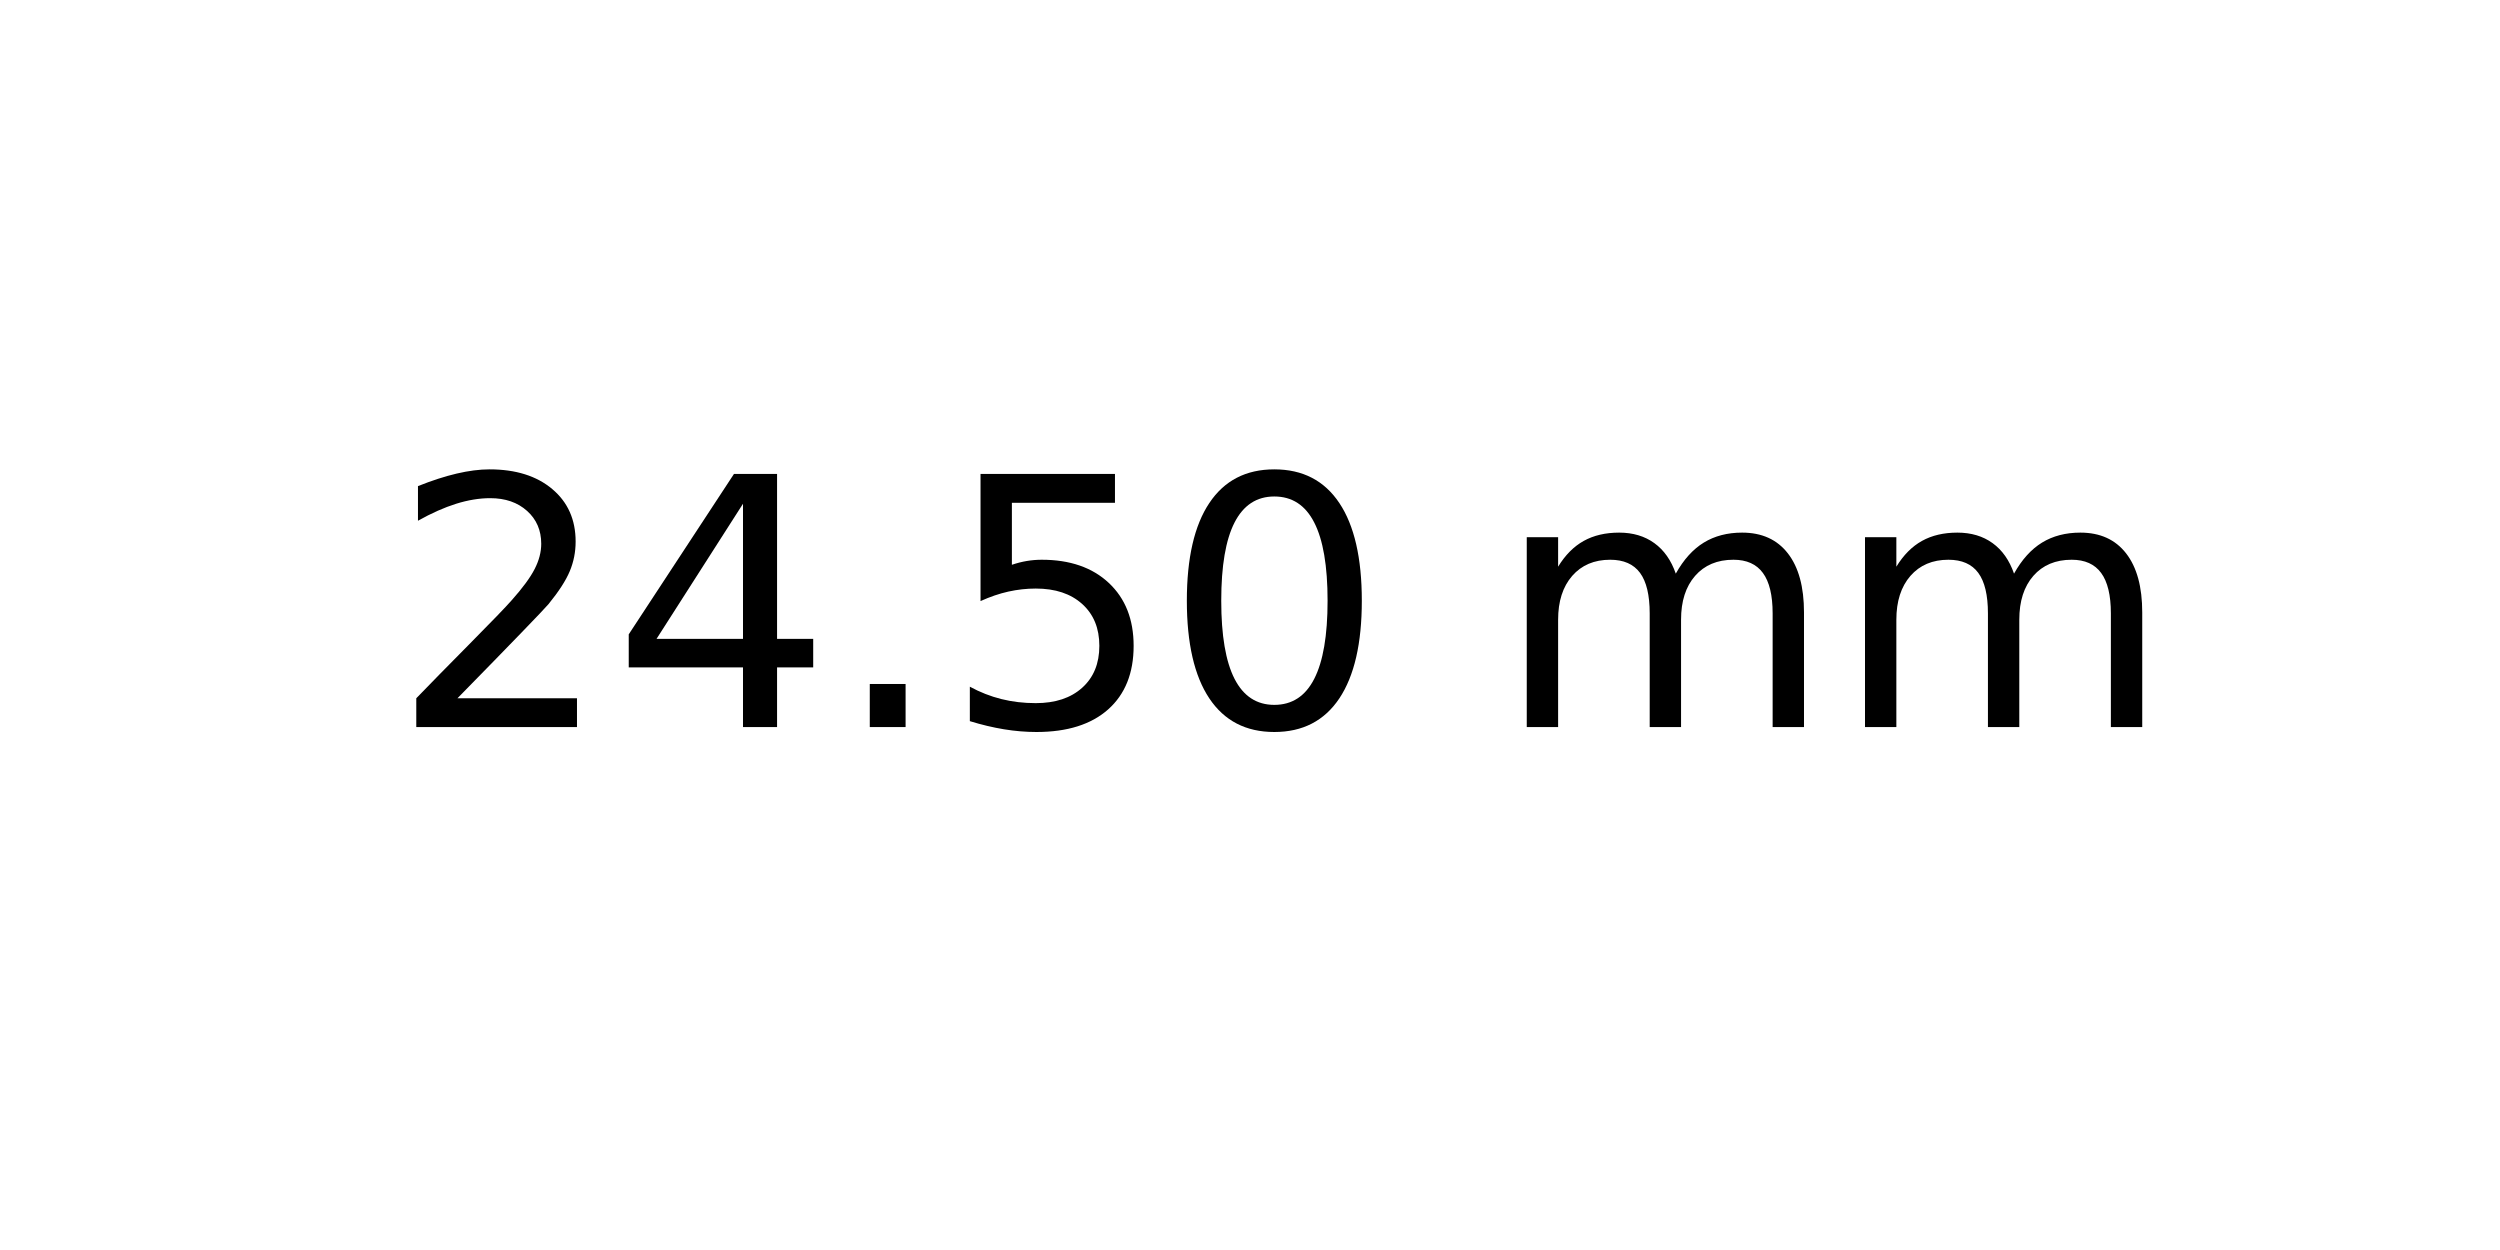
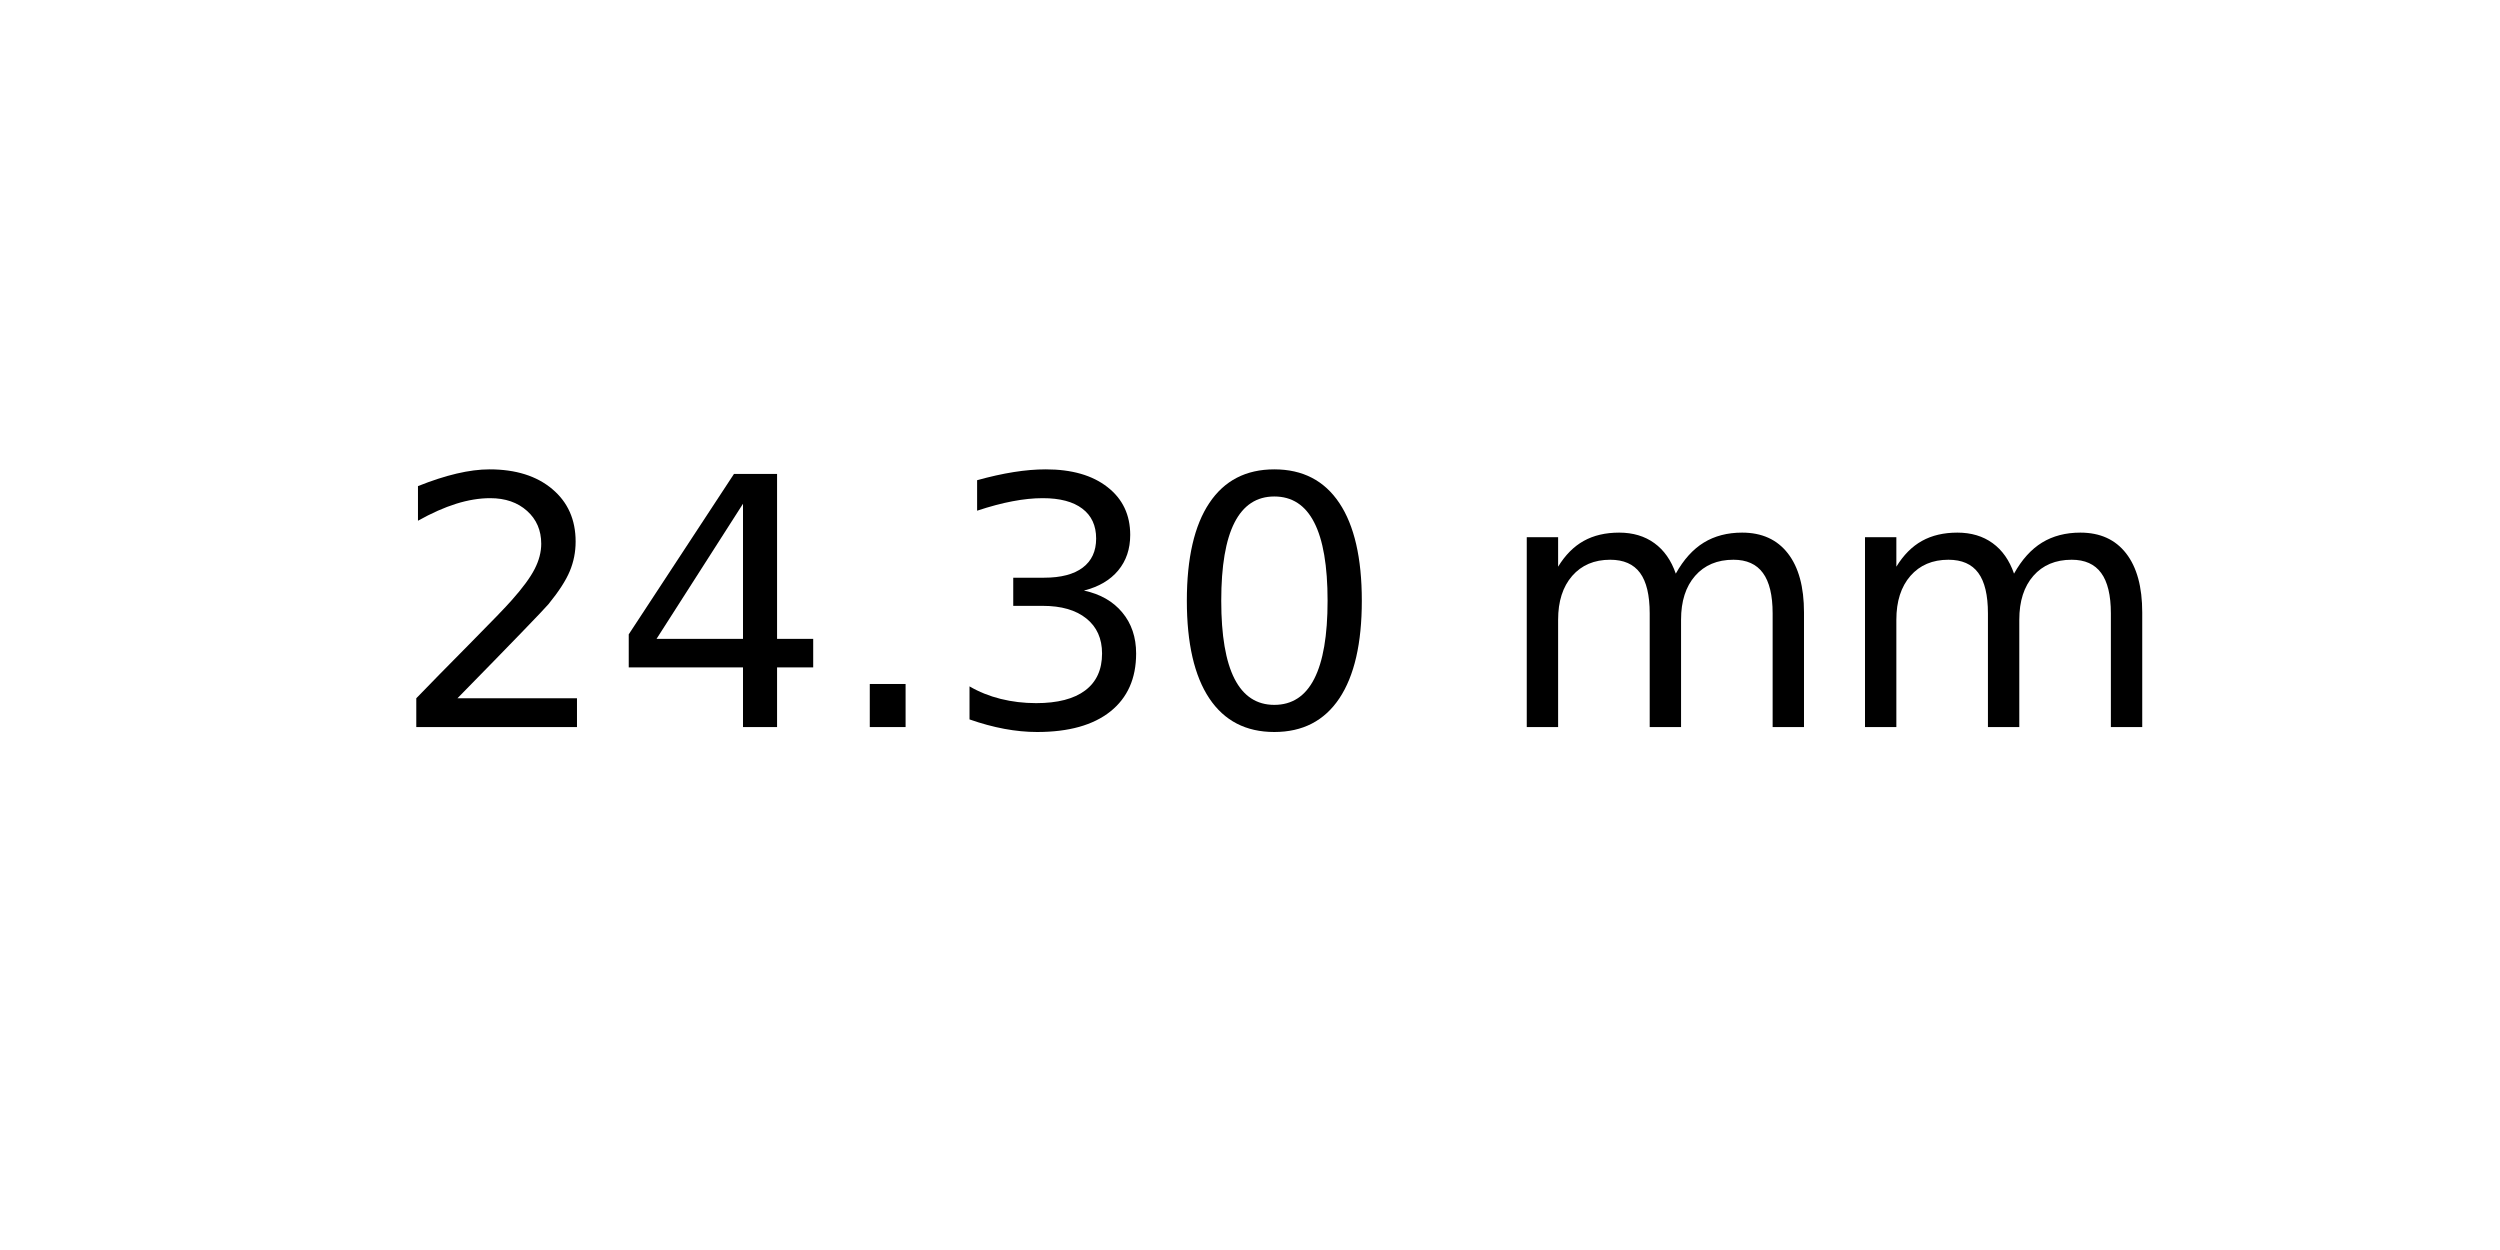
<svg xmlns="http://www.w3.org/2000/svg" xmlns:xlink="http://www.w3.org/1999/xlink" width="72pt" height="36pt" viewBox="0 0 72 36" version="1.1">
  <defs>
    <style type="text/css">*{stroke-linejoin: round; stroke-linecap: butt}</style>
  </defs>
  <g id="figure_1">
    <g id="axes_1">
      <g id="text_1">
        <g transform="translate(11.25625 20.93937) scale(0.1 -0.1)">
          <defs>
            <path id="DejaVuSans-32" d="M 1228 531  L 3431 531  L 3431 0  L 469 0  L 469 531  Q 828 903 1448 1529  Q 2069 2156 2228 2338  Q 2531 2678 2651 2914  Q 2772 3150 2772 3378  Q 2772 3750 2511 3984  Q 2250 4219 1831 4219  Q 1534 4219 1204 4116  Q 875 4013 500 3803  L 500 4441  Q 881 4594 1212 4672  Q 1544 4750 1819 4750  Q 2544 4750 2975 4387  Q 3406 4025 3406 3419  Q 3406 3131 3298 2873  Q 3191 2616 2906 2266  Q 2828 2175 2409 1742  Q 1991 1309 1228 531  z " transform="scale(0.015625)" />
            <path id="DejaVuSans-34" d="M 2419 4116  L 825 1625  L 2419 1625  L 2419 4116  z M 2253 4666  L 3047 4666  L 3047 1625  L 3713 1625  L 3713 1100  L 3047 1100  L 3047 0  L 2419 0  L 2419 1100  L 313 1100  L 313 1709  L 2253 4666  z " transform="scale(0.015625)" />
            <path id="DejaVuSans-2e" d="M 684 794  L 1344 794  L 1344 0  L 684 0  L 684 794  z " transform="scale(0.015625)" />
-             <path id="DejaVuSans-35" d="M 691 4666  L 3169 4666  L 3169 4134  L 1269 4134  L 1269 2991  Q 1406 3038 1543 3061  Q 1681 3084 1819 3084  Q 2600 3084 3056 2656  Q 3513 2228 3513 1497  Q 3513 744 3044 326  Q 2575 -91 1722 -91  Q 1428 -91 1123 -41  Q 819 9 494 109  L 494 744  Q 775 591 1075 516  Q 1375 441 1709 441  Q 2250 441 2565 725  Q 2881 1009 2881 1497  Q 2881 1984 2565 2268  Q 2250 2553 1709 2553  Q 1456 2553 1204 2497  Q 953 2441 691 2322  L 691 4666  z " transform="scale(0.015625)" />
+             <path id="DejaVuSans-33" d="M 2597 2516  Q 3050 2419 3304 2112  Q 3559 1806 3559 1356  Q 3559 666 3084 287  Q 2609 -91 1734 -91  Q 1441 -91 1130 -33  Q 819 25 488 141  L 488 750  Q 750 597 1062 519  Q 1375 441 1716 441  Q 2309 441 2620 675  Q 2931 909 2931 1356  Q 2931 1769 2642 2001  Q 2353 2234 1838 2234  L 1294 2234  L 1294 2753  L 1863 2753  Q 2328 2753 2575 2939  Q 2822 3125 2822 3475  Q 2822 3834 2567 4026  Q 2313 4219 1838 4219  Q 1578 4219 1281 4162  Q 984 4106 628 3988  L 628 4550  Q 988 4650 1302 4700  Q 1616 4750 1894 4750  Q 2613 4750 3031 4423  Q 3450 4097 3450 3541  Q 3450 3153 3228 2886  Q 3006 2619 2597 2516  z " transform="scale(0.015625)" />
            <path id="DejaVuSans-30" d="M 2034 4250  Q 1547 4250 1301 3770  Q 1056 3291 1056 2328  Q 1056 1369 1301 889  Q 1547 409 2034 409  Q 2525 409 2770 889  Q 3016 1369 3016 2328  Q 3016 3291 2770 3770  Q 2525 4250 2034 4250  z M 2034 4750  Q 2819 4750 3233 4129  Q 3647 3509 3647 2328  Q 3647 1150 3233 529  Q 2819 -91 2034 -91  Q 1250 -91 836 529  Q 422 1150 422 2328  Q 422 3509 836 4129  Q 1250 4750 2034 4750  z " transform="scale(0.015625)" />
            <path id="DejaVuSans-20" transform="scale(0.015625)" />
            <path id="DejaVuSans-6d" d="M 3328 2828  Q 3544 3216 3844 3400  Q 4144 3584 4550 3584  Q 5097 3584 5394 3201  Q 5691 2819 5691 2113  L 5691 0  L 5113 0  L 5113 2094  Q 5113 2597 4934 2840  Q 4756 3084 4391 3084  Q 3944 3084 3684 2787  Q 3425 2491 3425 1978  L 3425 0  L 2847 0  L 2847 2094  Q 2847 2600 2669 2842  Q 2491 3084 2119 3084  Q 1678 3084 1418 2786  Q 1159 2488 1159 1978  L 1159 0  L 581 0  L 581 3500  L 1159 3500  L 1159 2956  Q 1356 3278 1631 3431  Q 1906 3584 2284 3584  Q 2666 3584 2933 3390  Q 3200 3197 3328 2828  z " transform="scale(0.015625)" />
          </defs>
          <use xlink:href="#DejaVuSans-32" />
          <use xlink:href="#DejaVuSans-34" x="63.623" />
          <use xlink:href="#DejaVuSans-2e" x="127.246" />
-           <use xlink:href="#DejaVuSans-35" x="159.033" />
+           <use xlink:href="#DejaVuSans-33" x="159.033" />
          <use xlink:href="#DejaVuSans-30" x="222.656" />
          <use xlink:href="#DejaVuSans-20" x="286.279" />
          <use xlink:href="#DejaVuSans-6d" x="318.066" />
          <use xlink:href="#DejaVuSans-6d" x="415.479" />
        </g>
      </g>
    </g>
  </g>
</svg>
